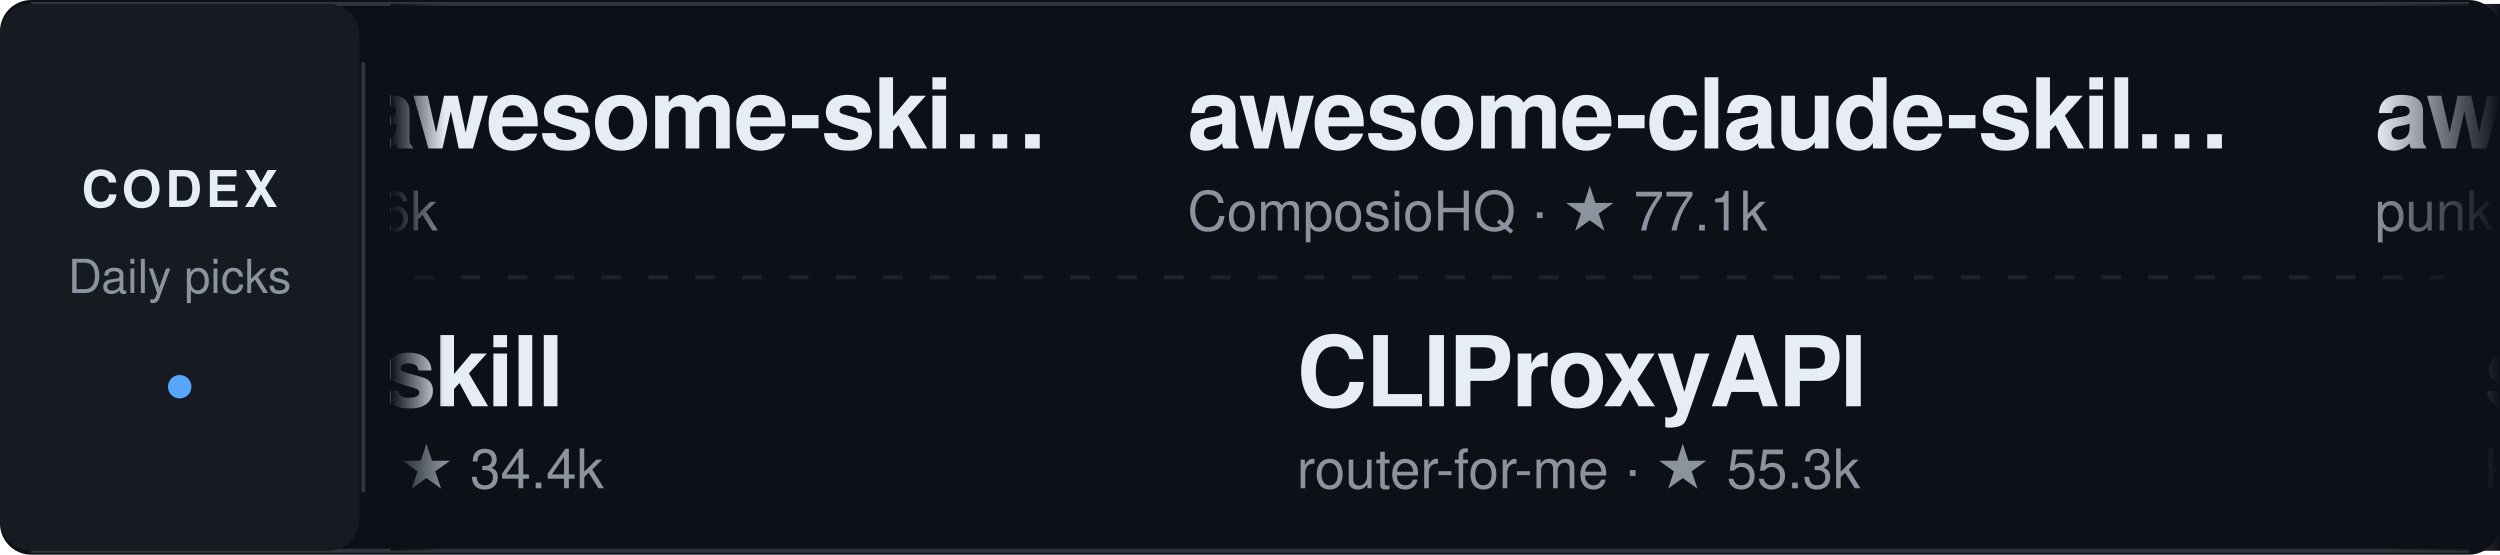
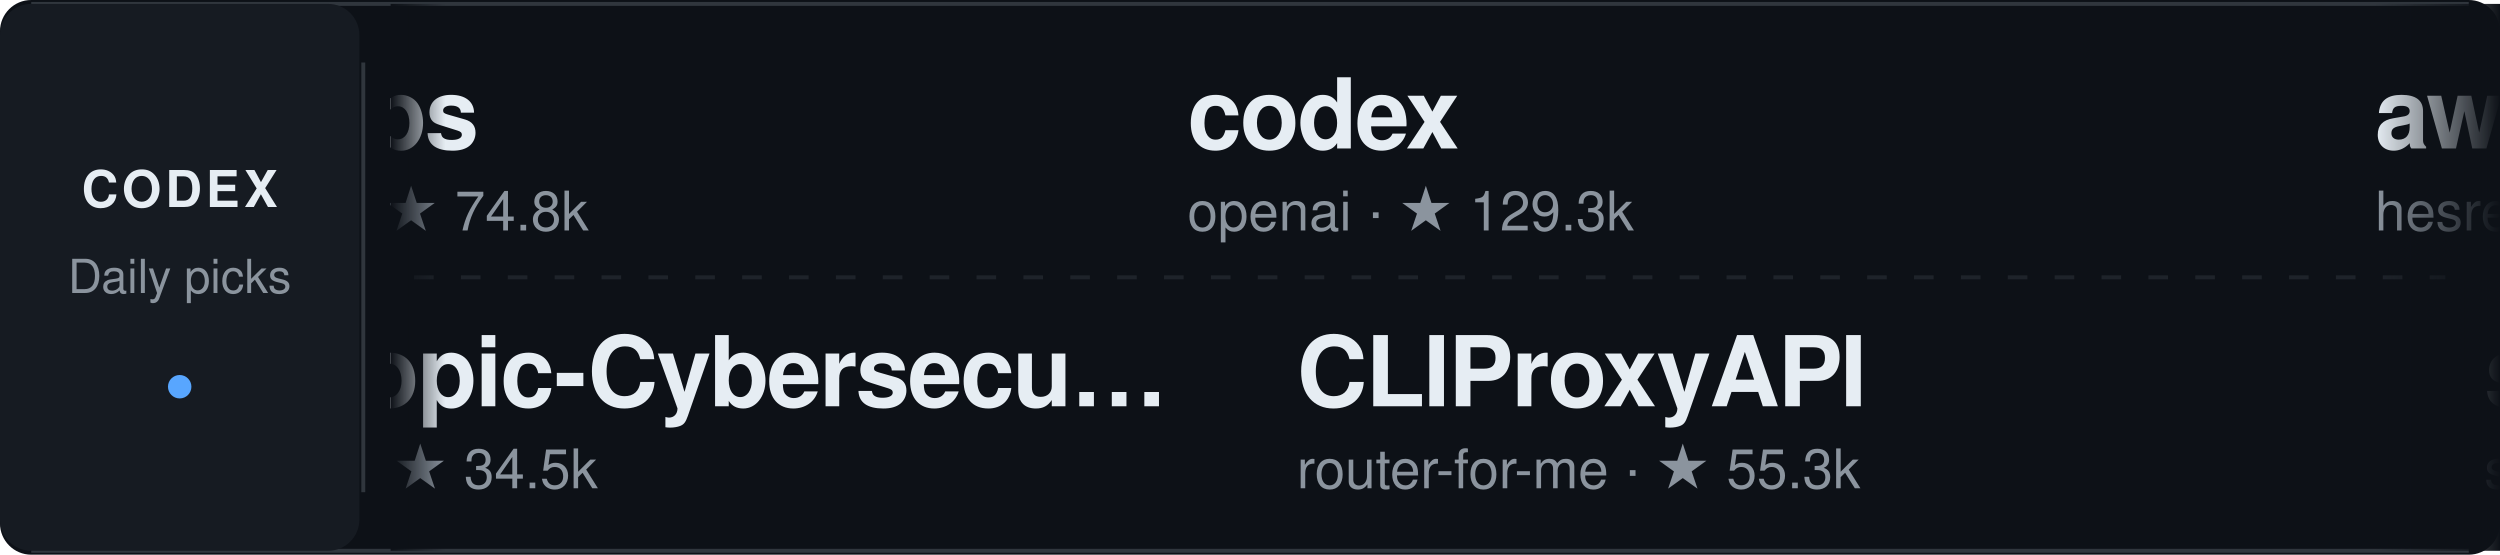
<svg xmlns="http://www.w3.org/2000/svg" width="640" height="142" viewBox="0 0 640 142" role="img" aria-label="Daily Codex Picks">
  <style>
    text { font-family: -apple-system, BlinkMacSystemFont, "Segoe UI", Helvetica, Arial, sans-serif; }
    .project:hover text:first-of-type { fill: #58a6ff; }
    .static-card { display: none; }
    @media (prefers-reduced-motion: reduce) {
      .ticker-track { display: none; }
      .static-card { display: inline; }
    }
  </style>
  <defs>
    <linearGradient id="fadeEdgeLeft" x1="0" x2="1" y1="0" y2="0">
      <stop offset="0%" stop-color="#0d1117" stop-opacity="1" />
      <stop offset="100%" stop-color="#0d1117" stop-opacity="0" />
    </linearGradient>
    <linearGradient id="fadeEdgeRight" x1="0" x2="1" y1="0" y2="0">
      <stop offset="0%" stop-color="#0d1117" stop-opacity="0" />
      <stop offset="100%" stop-color="#0d1117" stop-opacity="1" />
    </linearGradient>
    <clipPath id="viewportClip">
      <rect x="100" y="0" width="540" height="142" />
    </clipPath>
  </defs>
  <rect width="640" height="142" rx="8" fill="#0d1117" />
  <path d="M8 1 H632 M8 141 H632" stroke="#30363d" />
  <rect x="0" y="1" width="92" height="140" rx="8" fill="#161b22" />
  <text x="46" y="53" fill="#e6edf3" font-size="13" font-weight="700" text-anchor="middle" letter-spacing="1">CODEX</text>
  <text x="46" y="75" fill="#8b949e" font-size="12" text-anchor="middle">Daily picks</text>
  <circle cx="46" cy="99" r="3" fill="#58a6ff" />
  <path d="M93 16 V126" stroke="#30363d" />
  <path d="M106 71 H626" stroke="#30363d" stroke-dasharray="5 7" opacity="0.5" />
  <g clip-path="url(#viewportClip)">
    <g class="static-card" transform="translate(114, 0)">
-       <a href="https://github.com/sickn33/agentic-awesome-skills" target="_blank">
+       <a href="https://github.com/career-ops-hq/career-ops" target="_blank">
        <g transform="translate(0, 12)" class="project">
-           <text x="0" y="26" fill="#e6edf3" font-size="25" font-weight="600" letter-spacing="-0.5">agentic-awesome-ski…</text>
-           <text x="0" y="47" fill="#8b949e" font-size="14">sickn33 · ★ 47.6k</text>
+           <text x="0" y="26" fill="#e6edf3" font-size="25" font-weight="600" letter-spacing="-0.5">career-ops</text>
+           <text x="0" y="47" fill="#8b949e" font-size="14">career-ops-hq · ★ 74.8k</text>
        </g>
      </a>
-       <a href="https://github.com/alchaincyf/nuwa-skill" target="_blank">
+       <a href="https://github.com/mukul975/Anthropic-Cybersecurity-Skills" target="_blank">
        <g transform="translate(0, 78)" class="project">
-           <text x="0" y="26" fill="#e6edf3" font-size="25" font-weight="600" letter-spacing="-0.5">nuwa-skill</text>
-           <text x="0" y="47" fill="#8b949e" font-size="14">alchaincyf · ★ 34.4k</text>
+           <text x="0" y="26" fill="#e6edf3" font-size="25" font-weight="600" letter-spacing="-0.5">Anthropic-Cybersecu…</text>
+           <text x="0" y="47" fill="#8b949e" font-size="14">mukul975 · ★ 34.5k</text>
        </g>
      </a>
    </g>
    <g class="ticker-track">
      <animateTransform attributeName="transform" type="translate" from="114 0" to="-1406 0" dur="50s" repeatCount="indefinite" />
-       <a href="https://github.com/sickn33/agentic-awesome-skills" target="_blank">
+       <a href="https://github.com/career-ops-hq/career-ops" target="_blank">
        <g transform="translate(0, 12)" class="project">
-           <text x="0" y="26" fill="#e6edf3" font-size="25" font-weight="600" letter-spacing="-0.5">agentic-awesome-ski…</text>
-           <text x="0" y="47" fill="#8b949e" font-size="14">sickn33 · ★ 47.6k</text>
+           <text x="0" y="26" fill="#e6edf3" font-size="25" font-weight="600" letter-spacing="-0.5">career-ops</text>
+           <text x="0" y="47" fill="#8b949e" font-size="14">career-ops-hq · ★ 74.8k</text>
        </g>
      </a>
-       <a href="https://github.com/alchaincyf/nuwa-skill" target="_blank">
+       <a href="https://github.com/mukul975/Anthropic-Cybersecurity-Skills" target="_blank">
        <g transform="translate(28, 78)" class="project">
-           <text x="0" y="26" fill="#e6edf3" font-size="25" font-weight="600" letter-spacing="-0.5">nuwa-skill</text>
-           <text x="0" y="47" fill="#8b949e" font-size="14">alchaincyf · ★ 34.4k</text>
+           <text x="0" y="26" fill="#e6edf3" font-size="25" font-weight="600" letter-spacing="-0.5">Anthropic-Cybersecu…</text>
+           <text x="0" y="47" fill="#8b949e" font-size="14">mukul975 · ★ 34.5k</text>
        </g>
      </a>
-       <a href="https://github.com/ComposioHQ/awesome-claude-skills" target="_blank">
+       <a href="https://github.com/openai/codex" target="_blank">
        <g transform="translate(304, 12)" class="project">
-           <text x="0" y="26" fill="#e6edf3" font-size="25" font-weight="600" letter-spacing="-0.5">awesome-claude-skil…</text>
-           <text x="0" y="47" fill="#8b949e" font-size="14">ComposioHQ · ★ 77.1k</text>
+           <text x="0" y="26" fill="#e6edf3" font-size="25" font-weight="600" letter-spacing="-0.5">codex</text>
+           <text x="0" y="47" fill="#8b949e" font-size="14">openai · ★ 129.3k</text>
        </g>
      </a>
      <a href="https://github.com/router-for-me/CLIProxyAPI" target="_blank">
        <g transform="translate(332, 78)" class="project">
          <text x="0" y="26" fill="#e6edf3" font-size="25" font-weight="600" letter-spacing="-0.5">CLIProxyAPI</text>
          <text x="0" y="47" fill="#8b949e" font-size="14">router-for-me · ★ 55.3k</text>
        </g>
      </a>
-       <a href="https://github.com/punkpeye/awesome-mcp-servers" target="_blank">
+       <a href="https://github.com/hesreallyhim/awesome-claude-code" target="_blank">
        <g transform="translate(608, 12)" class="project">
-           <text x="0" y="26" fill="#e6edf3" font-size="25" font-weight="600" letter-spacing="-0.5">awesome-mcp-servers</text>
-           <text x="0" y="47" fill="#8b949e" font-size="14">punkpeye · ★ 96.4k</text>
-         </g>
-       </a>
-       <a href="https://github.com/KeygraphHQ/shannon" target="_blank">
-         <g transform="translate(636, 78)" class="project">
-           <text x="0" y="26" fill="#e6edf3" font-size="25" font-weight="600" letter-spacing="-0.5">shannon</text>
-           <text x="0" y="47" fill="#8b949e" font-size="14">KeygraphHQ · ★ 48.9k</text>
-         </g>
-       </a>
-       <a href="https://github.com/shanraisshan/claude-code-best-practice" target="_blank">
-         <g transform="translate(912, 12)" class="project">
-           <text x="0" y="26" fill="#e6edf3" font-size="25" font-weight="600" letter-spacing="-0.5">claude-code-best-pr…</text>
-           <text x="0" y="47" fill="#8b949e" font-size="14">shanraisshan · ★ 67.6k</text>
-         </g>
-       </a>
-       <a href="https://github.com/hesreallyhim/awesome-claude-code" target="_blank">
-         <g transform="translate(940, 78)" class="project">
          <text x="0" y="26" fill="#e6edf3" font-size="25" font-weight="600" letter-spacing="-0.5">awesome-claude-code</text>
          <text x="0" y="47" fill="#8b949e" font-size="14">hesreallyhim · ★ 55.7k</text>
        </g>
      </a>
-       <a href="https://github.com/Imbad0202/academic-research-skills" target="_blank">
-         <g transform="translate(1216, 12)" class="project">
-           <text x="0" y="26" fill="#e6edf3" font-size="25" font-weight="600" letter-spacing="-0.5">academic-research-s…</text>
-           <text x="0" y="47" fill="#8b949e" font-size="14">Imbad0202 · ★ 52.0k</text>
+       <a href="https://github.com/sgl-project/sglang" target="_blank">
+         <g transform="translate(636, 78)" class="project">
+           <text x="0" y="26" fill="#e6edf3" font-size="25" font-weight="600" letter-spacing="-0.5">sglang</text>
+           <text x="0" y="47" fill="#8b949e" font-size="14">sgl-project · ★ 37.2k</text>
        </g>
      </a>
      <a href="https://github.com/tt-a1i/archify" target="_blank">
-         <g transform="translate(1244, 78)" class="project">
+         <g transform="translate(912, 12)" class="project">
          <text x="0" y="26" fill="#e6edf3" font-size="25" font-weight="600" letter-spacing="-0.5">archify</text>
-           <text x="0" y="47" fill="#8b949e" font-size="14">tt-a1i · ★ 83.7k</text>
+           <text x="0" y="47" fill="#8b949e" font-size="14">tt-a1i · ★ 83.9k</text>
        </g>
      </a>
-       <a href="https://github.com/sickn33/agentic-awesome-skills" target="_blank">
-         <g transform="translate(1520, 12)" class="project">
-           <text x="0" y="26" fill="#e6edf3" font-size="25" font-weight="600" letter-spacing="-0.5">agentic-awesome-ski…</text>
-           <text x="0" y="47" fill="#8b949e" font-size="14">sickn33 · ★ 47.6k</text>
+       <a href="https://github.com/Twigpine/openclaude" target="_blank">
+         <g transform="translate(940, 78)" class="project">
+           <text x="0" y="26" fill="#e6edf3" font-size="25" font-weight="600" letter-spacing="-0.5">openclaude</text>
+           <text x="0" y="47" fill="#8b949e" font-size="14">Twigpine · ★ 33.9k</text>
        </g>
      </a>
-       <a href="https://github.com/alchaincyf/nuwa-skill" target="_blank">
-         <g transform="translate(1548, 78)" class="project">
-           <text x="0" y="26" fill="#e6edf3" font-size="25" font-weight="600" letter-spacing="-0.5">nuwa-skill</text>
-           <text x="0" y="47" fill="#8b949e" font-size="14">alchaincyf · ★ 34.4k</text>
+       <a href="https://github.com/BigPizzaV3/CodexPlusPlus" target="_blank">
+         <g transform="translate(1216, 12)" class="project">
+           <text x="0" y="26" fill="#e6edf3" font-size="25" font-weight="600" letter-spacing="-0.5">CodexPlusPlus</text>
+           <text x="0" y="47" fill="#8b949e" font-size="14">BigPizzaV3 · ★ 32.2k</text>
        </g>
      </a>
-       <a href="https://github.com/ComposioHQ/awesome-claude-skills" target="_blank">
+       <a href="https://github.com/mvanhorn/last30days-skill" target="_blank">
+         <g transform="translate(1244, 78)" class="project">
+           <text x="0" y="26" fill="#e6edf3" font-size="25" font-weight="600" letter-spacing="-0.5">last30days-skill</text>
+           <text x="0" y="47" fill="#8b949e" font-size="14">mvanhorn · ★ 64.4k</text>
+         </g>
+       </a>
+       <a href="https://github.com/career-ops-hq/career-ops" target="_blank">
+         <g transform="translate(1520, 12)" class="project">
+           <text x="0" y="26" fill="#e6edf3" font-size="25" font-weight="600" letter-spacing="-0.5">career-ops</text>
+           <text x="0" y="47" fill="#8b949e" font-size="14">career-ops-hq · ★ 74.8k</text>
+         </g>
+       </a>
+       <a href="https://github.com/mukul975/Anthropic-Cybersecurity-Skills" target="_blank">
+         <g transform="translate(1548, 78)" class="project">
+           <text x="0" y="26" fill="#e6edf3" font-size="25" font-weight="600" letter-spacing="-0.5">Anthropic-Cybersecu…</text>
+           <text x="0" y="47" fill="#8b949e" font-size="14">mukul975 · ★ 34.5k</text>
+         </g>
+       </a>
+       <a href="https://github.com/openai/codex" target="_blank">
        <g transform="translate(1824, 12)" class="project">
-           <text x="0" y="26" fill="#e6edf3" font-size="25" font-weight="600" letter-spacing="-0.5">awesome-claude-skil…</text>
-           <text x="0" y="47" fill="#8b949e" font-size="14">ComposioHQ · ★ 77.1k</text>
+           <text x="0" y="26" fill="#e6edf3" font-size="25" font-weight="600" letter-spacing="-0.5">codex</text>
+           <text x="0" y="47" fill="#8b949e" font-size="14">openai · ★ 129.3k</text>
        </g>
      </a>
      <a href="https://github.com/router-for-me/CLIProxyAPI" target="_blank">
        <g transform="translate(1852, 78)" class="project">
          <text x="0" y="26" fill="#e6edf3" font-size="25" font-weight="600" letter-spacing="-0.5">CLIProxyAPI</text>
          <text x="0" y="47" fill="#8b949e" font-size="14">router-for-me · ★ 55.3k</text>
        </g>
      </a>
    </g>
  </g>
  <rect x="100" y="1" width="14" height="140" fill="url(#fadeEdgeLeft)" pointer-events="none" />
  <rect x="608" y="1" width="32" height="140" fill="url(#fadeEdgeRight)" pointer-events="none" />
</svg>
